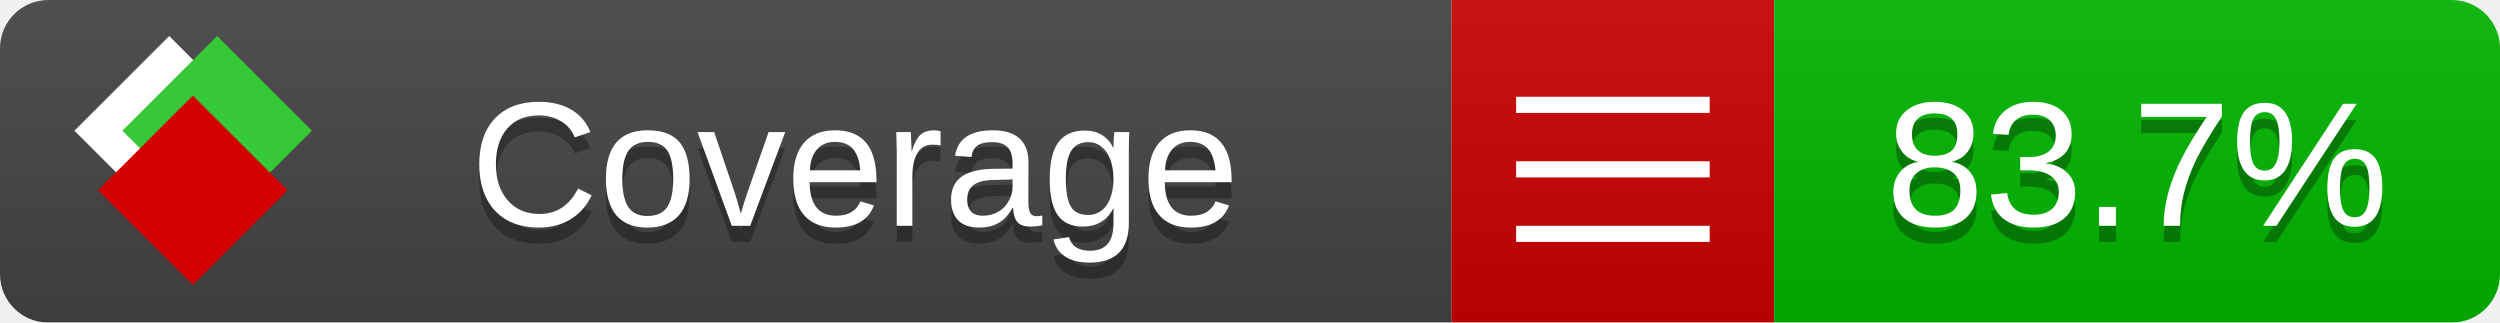
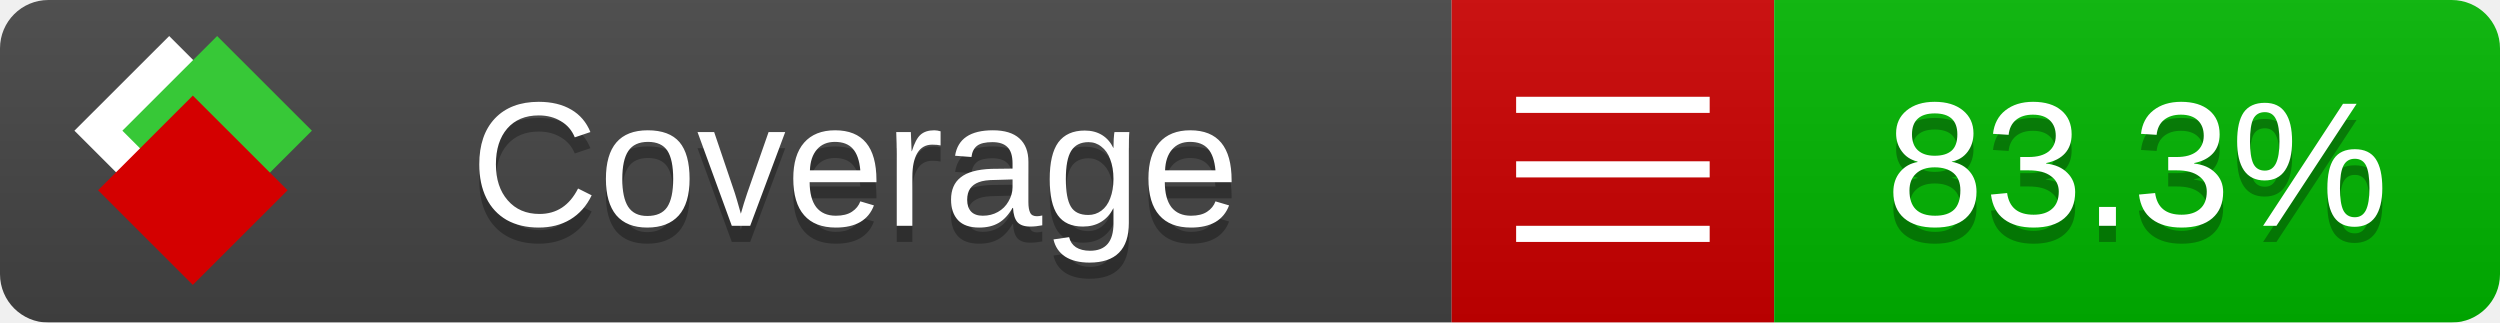
<svg xmlns="http://www.w3.org/2000/svg" xmlns:xlink="http://www.w3.org/1999/xlink" width="155" height="20">
  <style type="text/css">
          
            @keyframes fade1 {
                0% { visibility: visible; opacity: 1; }
               27% { visibility: visible; opacity: 1; }
               33% { visibility: hidden; opacity: 0; }
               60% { visibility: hidden; opacity: 0; }
               66% { visibility: hidden; opacity: 0; }
               93% { visibility: hidden; opacity: 0; }
              100% { visibility: visible; opacity: 1; }
            }
            @keyframes fade2 {
                0% { visibility: hidden; opacity: 0; }
               27% { visibility: hidden; opacity: 0; }
               33% { visibility: visible; opacity: 1; }
               60% { visibility: visible; opacity: 1; }
               66% { visibility: hidden; opacity: 0; }
               93% { visibility: hidden; opacity: 0; }
              100% { visibility: hidden; opacity: 0; }
            }
            @keyframes fade3 {
                0% { visibility: hidden; opacity: 0; }
               27% { visibility: hidden; opacity: 0; }
               33% { visibility: hidden; opacity: 0; }
               60% { visibility: hidden; opacity: 0; }
               66% { visibility: visible; opacity: 1; }
               93% { visibility: visible; opacity: 1; }
              100% { visibility: hidden; opacity: 0; }
            }
            .linecoverage {
                animation-duration: 15s;
                animation-name: fade1;
                animation-iteration-count: infinite;
            }
            .branchcoverage {
                animation-duration: 15s;
                animation-name: fade2;
                animation-iteration-count: infinite;
            }
            .methodcoverage {
                animation-duration: 15s;
                animation-name: fade3;
                animation-iteration-count: infinite;
            }
          
    </style>
  <defs>
    <linearGradient id="gradient" x2="0" y2="100%">
      <stop offset="0" stop-color="#bbb" stop-opacity=".1" />
      <stop offset="1" stop-opacity=".1" />
    </linearGradient>
    <linearGradient id="c">
      <stop offset="0" stop-color="#d40000" />
      <stop offset="1" stop-color="#ff2a2a" />
    </linearGradient>
    <linearGradient id="a">
      <stop offset="0" stop-color="#e0e0de" />
      <stop offset="1" stop-color="#fff" />
    </linearGradient>
    <linearGradient id="b">
      <stop offset="0" stop-color="#37c837" />
      <stop offset="1" stop-color="#217821" />
    </linearGradient>
    <linearGradient xlink:href="#a" id="e" x1="106.44" x2="69.96" y1="-11.96" y2="-46.84" gradientTransform="matrix(-.8426 -.00045 -.00045 -.8426 -94.27 -75.82)" gradientUnits="userSpaceOnUse" />
    <linearGradient xlink:href="#b" id="f" x1="56.19" x2="77.97" y1="-23.45" y2="10.62" gradientTransform="matrix(.8426 .00045 .00045 .8426 94.27 75.82)" gradientUnits="userSpaceOnUse" />
    <linearGradient xlink:href="#c" id="g" x1="79.98" x2="132.9" y1="10.79" y2="10.79" gradientTransform="matrix(.8426 .00045 .00045 .8426 94.27 75.82)" gradientUnits="userSpaceOnUse" />
    <mask id="mask">
      <rect width="155" height="20" rx="3" fill="#fff" />
    </mask>
    <g id="icon" transform="matrix(.04486 0 0 .04481 -.48 -.63)">
      <rect width="52.92" height="52.92" x="-109.72" y="-27.13" fill="url(#e)" transform="rotate(-135)" />
      <rect width="52.92" height="52.92" x="70.19" y="-39.18" fill="url(#f)" transform="rotate(45)" />
      <rect width="52.92" height="52.92" x="80.05" y="-15.74" fill="url(#g)" transform="rotate(45)" />
    </g>
  </defs>
  <g mask="url(#mask)">
    <rect x="0" y="0" width="90" height="20" fill="#444" />
    <rect x="90" y="0" width="20" height="20" fill="#c00" />
    <rect x="110" y="0" width="45" height="20" fill="#00B600" />
    <rect x="0" y="0" width="155" height="20" fill="url(#gradient)" />
  </g>
  <g>
    <path class="" stroke="#fff" d="M94 6.5 h12 M94 10.5 h12 M94 14.5 h12" />
  </g>
  <g fill="#fff" text-anchor="middle" font-family="Verdana,Arial,Geneva,sans-serif" font-size="11">
    <a xlink:href="https://github.com/danielpalme/ReportGenerator" target="_top">
      <use xlink:href="#icon" transform="translate(3,1) scale(3.5)" />
    </a>
    <text x="53" y="15" fill="#010101" fill-opacity=".3">Coverage</text>
    <text x="53" y="14" fill="#fff">Coverage</text>
-     <text class="" x="132.5" y="15" fill="#010101" fill-opacity=".3">83.7%</text>
-     <text class="" x="132.5" y="14">83.7%</text>
+     <text class="" x="132.5" y="15" fill="#010101" fill-opacity=".3">83.3%</text>
+     <text class="" x="132.5" y="14">83.3%</text>
  </g>
  <g>
    <rect class="" x="90" y="0" width="65" height="20" fill-opacity="0" />
  </g>
</svg>
